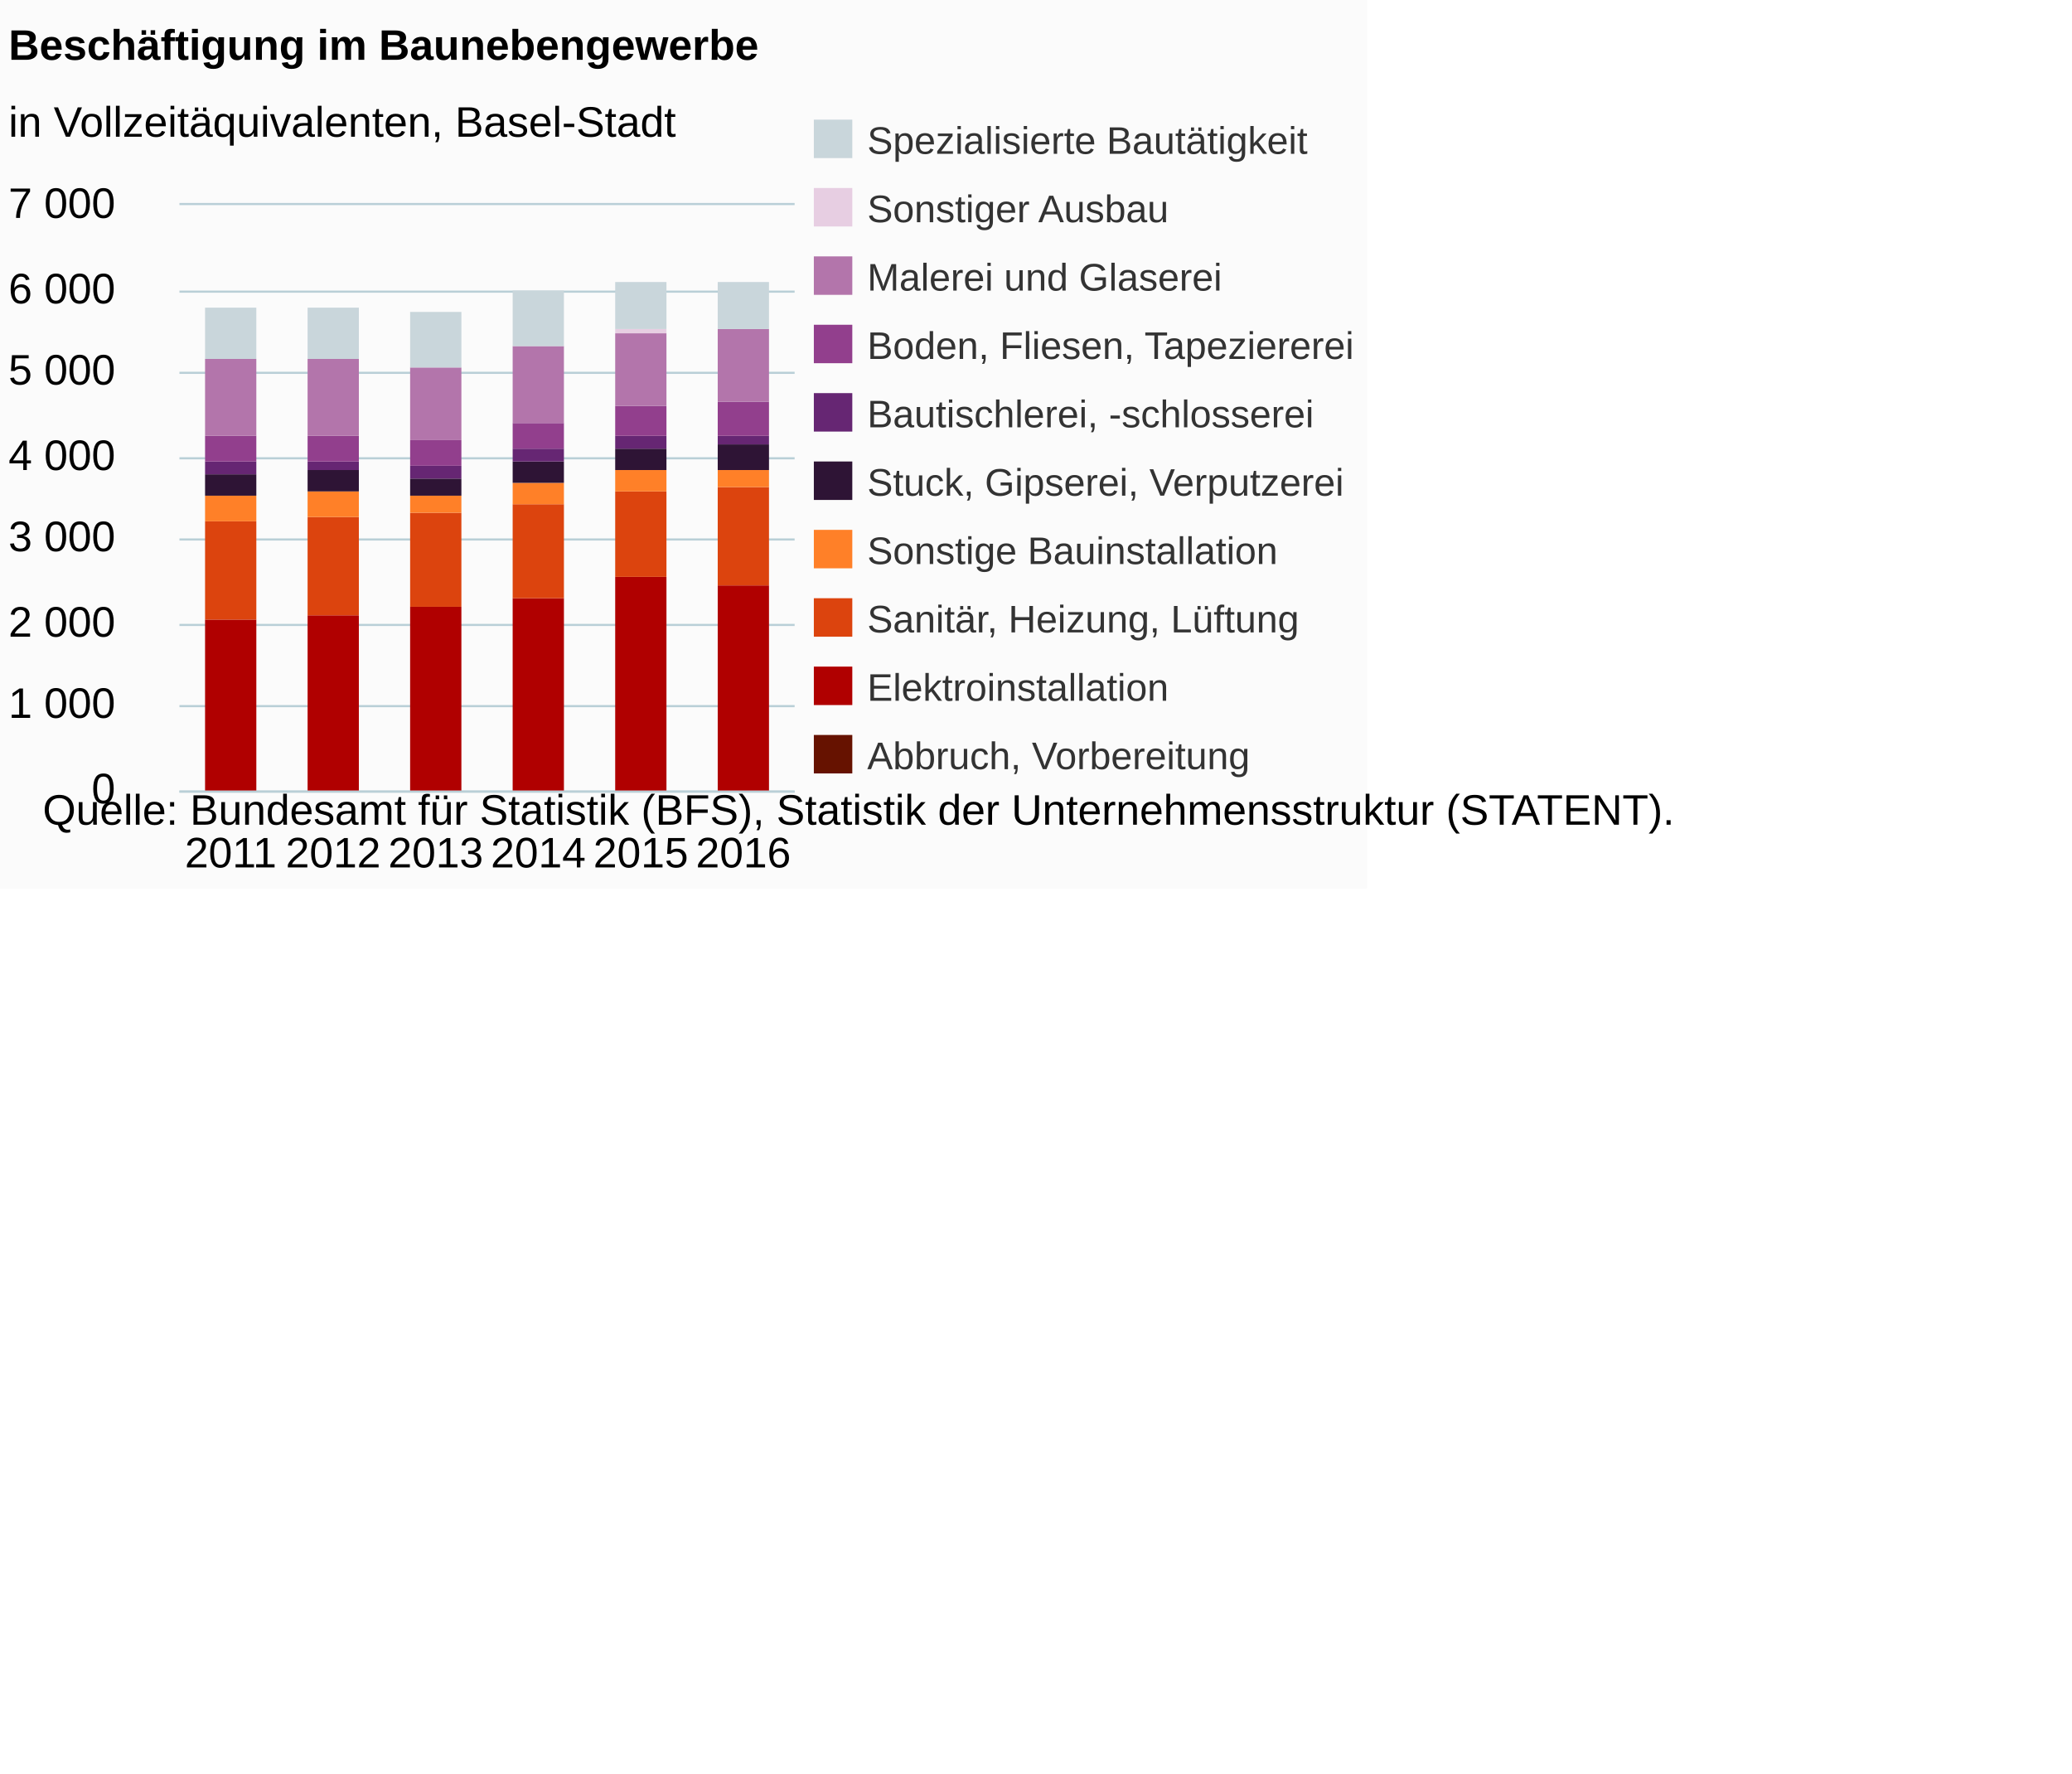
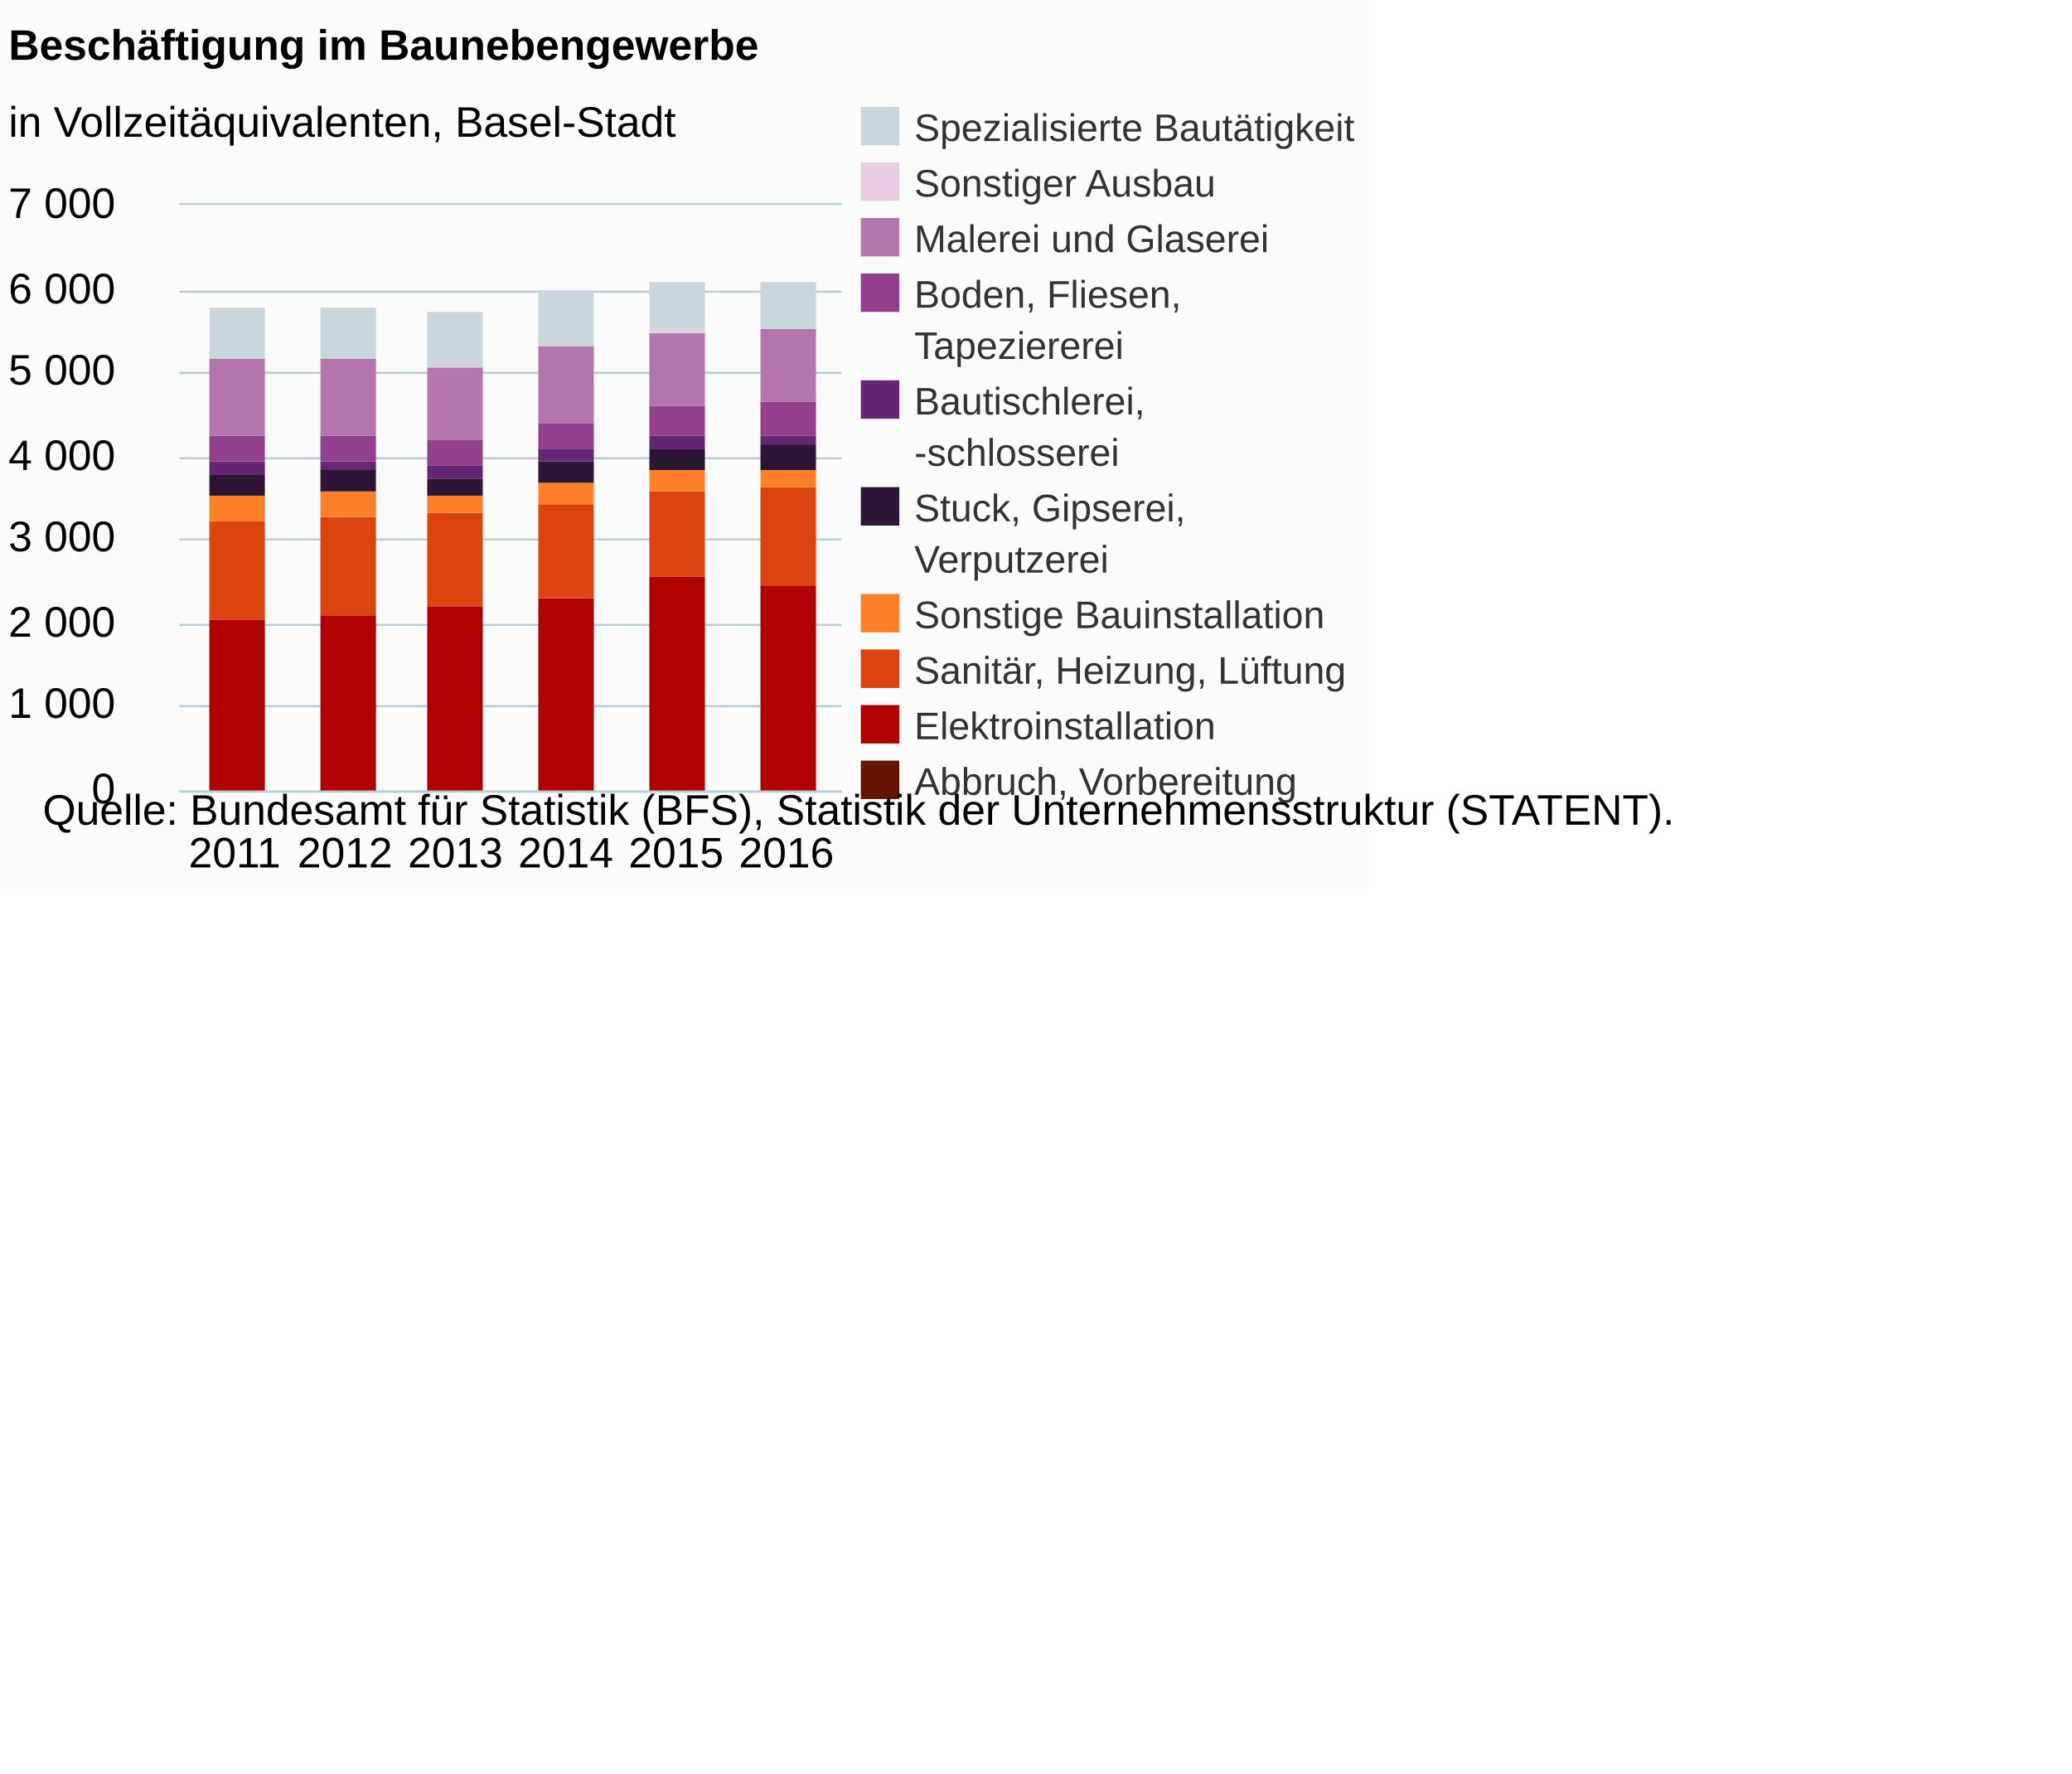
<svg xmlns="http://www.w3.org/2000/svg" version="1.1" class="highcharts-root" style="font-family:Arial;font-size:12px;" viewBox="0 0 485 415">
  <defs>
-     <clipPath id="highcharts-0vacbaw-6">
-       <rect x="0" y="0" width="144" height="137" fill="none" />
+     <clipPath id="highcharts-fttnao3-6">
+       <rect x="0" y="0" width="155" height="137" fill="none" />
    </clipPath>
-     <clipPath id="highcharts-0vacbaw-7">
-       <rect x="0" y="0" width="144" height="137" fill="none" />
+     <clipPath id="highcharts-fttnao3-7">
+       <rect x="0" y="0" width="155" height="137" fill="none" />
    </clipPath>
  </defs>
  <rect fill="#fbfbfb" class="highcharts-background" x="0" y="0" width="320" height="208" rx="0" ry="0" />
-   <rect fill="none" class="highcharts-plot-background" x="42" y="48" width="144" height="137" />
+   <rect fill="none" class="highcharts-plot-background" x="42" y="48" width="155" height="137" />
  <g class="highcharts-pane-group" data-z-index="0" />
  <g class="highcharts-grid highcharts-xaxis-grid " data-z-index="1">
-     <path fill="none" data-z-index="1" class="highcharts-grid-line" d="M 65.5 48 L 65.5 185" opacity="1" />
-     <path fill="none" data-z-index="1" class="highcharts-grid-line" d="M 89.5 48 L 89.5 185" opacity="1" />
-     <path fill="none" data-z-index="1" class="highcharts-grid-line" d="M 113.5 48 L 113.5 185" opacity="1" />
-     <path fill="none" data-z-index="1" class="highcharts-grid-line" d="M 137.5 48 L 137.5 185" opacity="1" />
-     <path fill="none" data-z-index="1" class="highcharts-grid-line" d="M 161.5 48 L 161.5 185" opacity="1" />
-     <path fill="none" data-z-index="1" class="highcharts-grid-line" d="M 185.5 48 L 185.5 185" opacity="1" />
+     <path fill="none" data-z-index="1" class="highcharts-grid-line" d="M 67.5 48 L 67.5 185" opacity="1" />
+     <path fill="none" data-z-index="1" class="highcharts-grid-line" d="M 93.5 48 L 93.5 185" opacity="1" />
+     <path fill="none" data-z-index="1" class="highcharts-grid-line" d="M 119.5 48 L 119.5 185" opacity="1" />
+     <path fill="none" data-z-index="1" class="highcharts-grid-line" d="M 144.5 48 L 144.5 185" opacity="1" />
+     <path fill="none" data-z-index="1" class="highcharts-grid-line" d="M 170.5 48 L 170.5 185" opacity="1" />
+     <path fill="none" data-z-index="1" class="highcharts-grid-line" d="M 196.5 48 L 196.5 185" opacity="1" />
    <path fill="none" data-z-index="1" class="highcharts-grid-line" d="M 41.5 48 L 41.5 185" opacity="1" />
  </g>
  <g class="highcharts-grid highcharts-yaxis-grid " data-z-index="1">
-     <path fill="none" stroke="#B9CFD7" stroke-width="0.5" data-z-index="1" class="highcharts-grid-line" d="M 42 185.25 L 186 185.25" opacity="1" />
-     <path fill="none" stroke="#B9CFD7" stroke-width="0.5" data-z-index="1" class="highcharts-grid-line" d="M 42 165.25 L 186 165.25" opacity="1" />
-     <path fill="none" stroke="#B9CFD7" stroke-width="0.5" data-z-index="1" class="highcharts-grid-line" d="M 42 146.25 L 186 146.25" opacity="1" />
-     <path fill="none" stroke="#B9CFD7" stroke-width="0.5" data-z-index="1" class="highcharts-grid-line" d="M 42 126.25 L 186 126.25" opacity="1" />
-     <path fill="none" stroke="#B9CFD7" stroke-width="0.5" data-z-index="1" class="highcharts-grid-line" d="M 42 107.25 L 186 107.25" opacity="1" />
-     <path fill="none" stroke="#B9CFD7" stroke-width="0.5" data-z-index="1" class="highcharts-grid-line" d="M 42 87.25 L 186 87.25" opacity="1" />
-     <path fill="none" stroke="#B9CFD7" stroke-width="0.5" data-z-index="1" class="highcharts-grid-line" d="M 42 68.25 L 186 68.25" opacity="1" />
-     <path fill="none" stroke="#B9CFD7" stroke-width="0.5" data-z-index="1" class="highcharts-grid-line" d="M 42 47.75 L 186 47.75" opacity="1" />
-   </g>
-   <rect fill="none" class="highcharts-plot-border" data-z-index="1" x="42" y="48" width="144" height="137" />
+     <path fill="none" stroke="#B9CFD7" stroke-width="0.5" data-z-index="1" class="highcharts-grid-line" d="M 42 185.25 L 197 185.25" opacity="1" />
+     <path fill="none" stroke="#B9CFD7" stroke-width="0.5" data-z-index="1" class="highcharts-grid-line" d="M 42 165.25 L 197 165.25" opacity="1" />
+     <path fill="none" stroke="#B9CFD7" stroke-width="0.5" data-z-index="1" class="highcharts-grid-line" d="M 42 146.25 L 197 146.25" opacity="1" />
+     <path fill="none" stroke="#B9CFD7" stroke-width="0.5" data-z-index="1" class="highcharts-grid-line" d="M 42 126.25 L 197 126.25" opacity="1" />
+     <path fill="none" stroke="#B9CFD7" stroke-width="0.5" data-z-index="1" class="highcharts-grid-line" d="M 42 107.25 L 197 107.25" opacity="1" />
+     <path fill="none" stroke="#B9CFD7" stroke-width="0.5" data-z-index="1" class="highcharts-grid-line" d="M 42 87.25 L 197 87.25" opacity="1" />
+     <path fill="none" stroke="#B9CFD7" stroke-width="0.5" data-z-index="1" class="highcharts-grid-line" d="M 42 68.25 L 197 68.25" opacity="1" />
+     <path fill="none" stroke="#B9CFD7" stroke-width="0.5" data-z-index="1" class="highcharts-grid-line" d="M 42 47.75 L 197 47.75" opacity="1" />
+   </g>
+   <rect fill="none" class="highcharts-plot-border" data-z-index="1" x="42" y="48" width="155" height="137" />
  <g class="highcharts-axis highcharts-xaxis " data-z-index="2">
-     <path fill="none" class="highcharts-axis-line" stroke="#B9CFD7" stroke-width="0.5" data-z-index="7" d="M 42 185.25 L 186 185.25" />
+     <path fill="none" class="highcharts-axis-line" stroke="#B9CFD7" stroke-width="0.5" data-z-index="7" d="M 42 185.25 L 197 185.25" />
  </g>
  <g class="highcharts-axis highcharts-yaxis " data-z-index="2">
    <path fill="none" class="highcharts-axis-line" data-z-index="7" d="M 42 48 L 42 185" />
  </g>
  <g class="highcharts-series-group" data-z-index="3">
-     <g data-z-index="0.1" class="highcharts-series highcharts-series-0 highcharts-column-series " transform="translate(42,48) scale(1 1)" clip-path="url(#highcharts-0vacbaw-7)">
-       <rect x="6" y="138" width="12" height="0" fill="#661200" class="highcharts-point" />
-       <rect x="30" y="138" width="12" height="0" fill="#661200" class="highcharts-point" />
-       <rect x="54" y="137" width="12" height="1" fill="#661200" class="highcharts-point" />
-       <rect x="78" y="138" width="12" height="0" fill="#661200" class="highcharts-point" />
-       <rect x="102" y="138" width="12" height="0" fill="#661200" class="highcharts-point" />
-       <rect x="126" y="138" width="12" height="0" fill="#661200" class="highcharts-point" />
+     <g data-z-index="0.1" class="highcharts-series highcharts-series-0 highcharts-column-series " transform="translate(42,48) scale(1 1)" clip-path="url(#highcharts-fttnao3-7)">
+       <rect x="7" y="138" width="13" height="0" fill="#661200" class="highcharts-point" />
+       <rect x="33" y="138" width="13" height="0" fill="#661200" class="highcharts-point" />
+       <rect x="58" y="137" width="13" height="1" fill="#661200" class="highcharts-point" />
+       <rect x="84" y="138" width="13" height="0" fill="#661200" class="highcharts-point" />
+       <rect x="110" y="138" width="13" height="0" fill="#661200" class="highcharts-point" />
+       <rect x="136" y="138" width="13" height="0" fill="#661200" class="highcharts-point" />
    </g>
    <g data-z-index="0.1" class="highcharts-markers highcharts-series-0 highcharts-column-series " transform="translate(42,48) scale(1 1)" clip-path="none" />
-     <g data-z-index="0.1" class="highcharts-series highcharts-series-1 highcharts-column-series " transform="translate(42,48) scale(1 1)" clip-path="url(#highcharts-0vacbaw-7)">
-       <rect x="6" y="97" width="12" height="41" fill="#B00000" class="highcharts-point" />
-       <rect x="30" y="96" width="12" height="42" fill="#B00000" class="highcharts-point" />
-       <rect x="54" y="94" width="12" height="43" fill="#B00000" class="highcharts-point" />
-       <rect x="78" y="92" width="12" height="46" fill="#B00000" class="highcharts-point" />
-       <rect x="102" y="87" width="12" height="51" fill="#B00000" class="highcharts-point" />
-       <rect x="126" y="89" width="12" height="49" fill="#B00000" class="highcharts-point" />
+     <g data-z-index="0.1" class="highcharts-series highcharts-series-1 highcharts-column-series " transform="translate(42,48) scale(1 1)" clip-path="url(#highcharts-fttnao3-7)">
+       <rect x="7" y="97" width="13" height="41" fill="#B00000" class="highcharts-point" />
+       <rect x="33" y="96" width="13" height="42" fill="#B00000" class="highcharts-point" />
+       <rect x="58" y="94" width="13" height="43" fill="#B00000" class="highcharts-point" />
+       <rect x="84" y="92" width="13" height="46" fill="#B00000" class="highcharts-point" />
+       <rect x="110" y="87" width="13" height="51" fill="#B00000" class="highcharts-point" />
+       <rect x="136" y="89" width="13" height="49" fill="#B00000" class="highcharts-point" />
    </g>
    <g data-z-index="0.1" class="highcharts-markers highcharts-series-1 highcharts-column-series " transform="translate(42,48) scale(1 1)" clip-path="none" />
-     <g data-z-index="0.1" class="highcharts-series highcharts-series-2 highcharts-column-series " transform="translate(42,48) scale(1 1)" clip-path="url(#highcharts-0vacbaw-7)">
-       <rect x="6" y="74" width="12" height="23" fill="#DC440E" class="highcharts-point" />
-       <rect x="30" y="73" width="12" height="23" fill="#DC440E" class="highcharts-point" />
-       <rect x="54" y="72" width="12" height="22" fill="#DC440E" class="highcharts-point" />
-       <rect x="78" y="70" width="12" height="22" fill="#DC440E" class="highcharts-point" />
-       <rect x="102" y="67" width="12" height="20" fill="#DC440E" class="highcharts-point" />
-       <rect x="126" y="66" width="12" height="23" fill="#DC440E" class="highcharts-point" />
+     <g data-z-index="0.1" class="highcharts-series highcharts-series-2 highcharts-column-series " transform="translate(42,48) scale(1 1)" clip-path="url(#highcharts-fttnao3-7)">
+       <rect x="7" y="74" width="13" height="23" fill="#DC440E" class="highcharts-point" />
+       <rect x="33" y="73" width="13" height="23" fill="#DC440E" class="highcharts-point" />
+       <rect x="58" y="72" width="13" height="22" fill="#DC440E" class="highcharts-point" />
+       <rect x="84" y="70" width="13" height="22" fill="#DC440E" class="highcharts-point" />
+       <rect x="110" y="67" width="13" height="20" fill="#DC440E" class="highcharts-point" />
+       <rect x="136" y="66" width="13" height="23" fill="#DC440E" class="highcharts-point" />
    </g>
    <g data-z-index="0.1" class="highcharts-markers highcharts-series-2 highcharts-column-series " transform="translate(42,48) scale(1 1)" clip-path="none" />
-     <g data-z-index="0.1" class="highcharts-series highcharts-series-3 highcharts-column-series " transform="translate(42,48) scale(1 1)" clip-path="url(#highcharts-0vacbaw-7)">
-       <rect x="6" y="68" width="12" height="6" fill="#FF8028" class="highcharts-point" />
-       <rect x="30" y="67" width="12" height="6" fill="#FF8028" class="highcharts-point" />
-       <rect x="54" y="68" width="12" height="4" fill="#FF8028" class="highcharts-point" />
-       <rect x="78" y="65" width="12" height="5" fill="#FF8028" class="highcharts-point" />
-       <rect x="102" y="62" width="12" height="5" fill="#FF8028" class="highcharts-point" />
-       <rect x="126" y="62" width="12" height="4" fill="#FF8028" class="highcharts-point" />
+     <g data-z-index="0.1" class="highcharts-series highcharts-series-3 highcharts-column-series " transform="translate(42,48) scale(1 1)" clip-path="url(#highcharts-fttnao3-7)">
+       <rect x="7" y="68" width="13" height="6" fill="#FF8028" class="highcharts-point" />
+       <rect x="33" y="67" width="13" height="6" fill="#FF8028" class="highcharts-point" />
+       <rect x="58" y="68" width="13" height="4" fill="#FF8028" class="highcharts-point" />
+       <rect x="84" y="65" width="13" height="5" fill="#FF8028" class="highcharts-point" />
+       <rect x="110" y="62" width="13" height="5" fill="#FF8028" class="highcharts-point" />
+       <rect x="136" y="62" width="13" height="4" fill="#FF8028" class="highcharts-point" />
    </g>
    <g data-z-index="0.1" class="highcharts-markers highcharts-series-3 highcharts-column-series " transform="translate(42,48) scale(1 1)" clip-path="none" />
-     <g data-z-index="0.1" class="highcharts-series highcharts-series-4 highcharts-column-series " transform="translate(42,48) scale(1 1)" clip-path="url(#highcharts-0vacbaw-7)">
-       <rect x="6" y="63" width="12" height="5" fill="#2E1435" class="highcharts-point" />
-       <rect x="30" y="62" width="12" height="5" fill="#2E1435" class="highcharts-point" />
-       <rect x="54" y="64" width="12" height="4" fill="#2E1435" class="highcharts-point" />
-       <rect x="78" y="60" width="12" height="5" fill="#2E1435" class="highcharts-point" />
-       <rect x="102" y="57" width="12" height="5" fill="#2E1435" class="highcharts-point" />
-       <rect x="126" y="56" width="12" height="6" fill="#2E1435" class="highcharts-point" />
+     <g data-z-index="0.1" class="highcharts-series highcharts-series-4 highcharts-column-series " transform="translate(42,48) scale(1 1)" clip-path="url(#highcharts-fttnao3-7)">
+       <rect x="7" y="63" width="13" height="5" fill="#2E1435" class="highcharts-point" />
+       <rect x="33" y="62" width="13" height="5" fill="#2E1435" class="highcharts-point" />
+       <rect x="58" y="64" width="13" height="4" fill="#2E1435" class="highcharts-point" />
+       <rect x="84" y="60" width="13" height="5" fill="#2E1435" class="highcharts-point" />
+       <rect x="110" y="57" width="13" height="5" fill="#2E1435" class="highcharts-point" />
+       <rect x="136" y="56" width="13" height="6" fill="#2E1435" class="highcharts-point" />
    </g>
    <g data-z-index="0.1" class="highcharts-markers highcharts-series-4 highcharts-column-series " transform="translate(42,48) scale(1 1)" clip-path="none" />
-     <g data-z-index="0.1" class="highcharts-series highcharts-series-5 highcharts-column-series " transform="translate(42,48) scale(1 1)" clip-path="url(#highcharts-0vacbaw-7)">
-       <rect x="6" y="60" width="12" height="3" fill="#662673" class="highcharts-point" />
-       <rect x="30" y="60" width="12" height="2" fill="#662673" class="highcharts-point" />
-       <rect x="54" y="61" width="12" height="3" fill="#662673" class="highcharts-point" />
-       <rect x="78" y="57" width="12" height="3" fill="#662673" class="highcharts-point" />
-       <rect x="102" y="54" width="12" height="3" fill="#662673" class="highcharts-point" />
-       <rect x="126" y="54" width="12" height="2" fill="#662673" class="highcharts-point" />
+     <g data-z-index="0.1" class="highcharts-series highcharts-series-5 highcharts-column-series " transform="translate(42,48) scale(1 1)" clip-path="url(#highcharts-fttnao3-7)">
+       <rect x="7" y="60" width="13" height="3" fill="#662673" class="highcharts-point" />
+       <rect x="33" y="60" width="13" height="2" fill="#662673" class="highcharts-point" />
+       <rect x="58" y="61" width="13" height="3" fill="#662673" class="highcharts-point" />
+       <rect x="84" y="57" width="13" height="3" fill="#662673" class="highcharts-point" />
+       <rect x="110" y="54" width="13" height="3" fill="#662673" class="highcharts-point" />
+       <rect x="136" y="54" width="13" height="2" fill="#662673" class="highcharts-point" />
    </g>
    <g data-z-index="0.1" class="highcharts-markers highcharts-series-5 highcharts-column-series " transform="translate(42,48) scale(1 1)" clip-path="none" />
-     <g data-z-index="0.1" class="highcharts-series highcharts-series-6 highcharts-column-series " transform="translate(42,48) scale(1 1)" clip-path="url(#highcharts-0vacbaw-7)">
-       <rect x="6" y="54" width="12" height="6" fill="#923F8D" class="highcharts-point" />
-       <rect x="30" y="54" width="12" height="6" fill="#923F8D" class="highcharts-point" />
-       <rect x="54" y="55" width="12" height="6" fill="#923F8D" class="highcharts-point" />
-       <rect x="78" y="51" width="12" height="6" fill="#923F8D" class="highcharts-point" />
-       <rect x="102" y="47" width="12" height="7" fill="#923F8D" class="highcharts-point" />
-       <rect x="126" y="46" width="12" height="8" fill="#923F8D" class="highcharts-point" />
+     <g data-z-index="0.1" class="highcharts-series highcharts-series-6 highcharts-column-series " transform="translate(42,48) scale(1 1)" clip-path="url(#highcharts-fttnao3-7)">
+       <rect x="7" y="54" width="13" height="6" fill="#923F8D" class="highcharts-point" />
+       <rect x="33" y="54" width="13" height="6" fill="#923F8D" class="highcharts-point" />
+       <rect x="58" y="55" width="13" height="6" fill="#923F8D" class="highcharts-point" />
+       <rect x="84" y="51" width="13" height="6" fill="#923F8D" class="highcharts-point" />
+       <rect x="110" y="47" width="13" height="7" fill="#923F8D" class="highcharts-point" />
+       <rect x="136" y="46" width="13" height="8" fill="#923F8D" class="highcharts-point" />
    </g>
    <g data-z-index="0.1" class="highcharts-markers highcharts-series-6 highcharts-column-series " transform="translate(42,48) scale(1 1)" clip-path="none" />
-     <g data-z-index="0.1" class="highcharts-series highcharts-series-7 highcharts-column-series " transform="translate(42,48) scale(1 1)" clip-path="url(#highcharts-0vacbaw-7)">
-       <rect x="6" y="36" width="12" height="18" fill="#B375AB" class="highcharts-point" />
-       <rect x="30" y="36" width="12" height="18" fill="#B375AB" class="highcharts-point" />
-       <rect x="54" y="38" width="12" height="17" fill="#B375AB" class="highcharts-point" />
-       <rect x="78" y="33" width="12" height="18" fill="#B375AB" class="highcharts-point" />
-       <rect x="102" y="30" width="12" height="17" fill="#B375AB" class="highcharts-point" />
-       <rect x="126" y="29" width="12" height="17" fill="#B375AB" class="highcharts-point" />
+     <g data-z-index="0.1" class="highcharts-series highcharts-series-7 highcharts-column-series " transform="translate(42,48) scale(1 1)" clip-path="url(#highcharts-fttnao3-7)">
+       <rect x="7" y="36" width="13" height="18" fill="#B375AB" class="highcharts-point" />
+       <rect x="33" y="36" width="13" height="18" fill="#B375AB" class="highcharts-point" />
+       <rect x="58" y="38" width="13" height="17" fill="#B375AB" class="highcharts-point" />
+       <rect x="84" y="33" width="13" height="18" fill="#B375AB" class="highcharts-point" />
+       <rect x="110" y="30" width="13" height="17" fill="#B375AB" class="highcharts-point" />
+       <rect x="136" y="29" width="13" height="17" fill="#B375AB" class="highcharts-point" />
    </g>
    <g data-z-index="0.1" class="highcharts-markers highcharts-series-7 highcharts-column-series " transform="translate(42,48) scale(1 1)" clip-path="none" />
-     <g data-z-index="0.1" class="highcharts-series highcharts-series-8 highcharts-column-series " transform="translate(42,48) scale(1 1)" clip-path="url(#highcharts-0vacbaw-7)">
-       <rect x="6" y="36" width="12" height="0" fill="#E7CEE2" class="highcharts-point" />
-       <rect x="30" y="36" width="12" height="0" fill="#E7CEE2" class="highcharts-point" />
-       <rect x="54" y="38" width="12" height="0" fill="#E7CEE2" class="highcharts-point" />
-       <rect x="78" y="33" width="12" height="0" fill="#E7CEE2" class="highcharts-point" />
-       <rect x="102" y="29" width="12" height="1" fill="#E7CEE2" class="highcharts-point" />
-       <rect x="126" y="29" width="12" height="0" fill="#E7CEE2" class="highcharts-point" />
+     <g data-z-index="0.1" class="highcharts-series highcharts-series-8 highcharts-column-series " transform="translate(42,48) scale(1 1)" clip-path="url(#highcharts-fttnao3-7)">
+       <rect x="7" y="36" width="13" height="0" fill="#E7CEE2" class="highcharts-point" />
+       <rect x="33" y="36" width="13" height="0" fill="#E7CEE2" class="highcharts-point" />
+       <rect x="58" y="38" width="13" height="0" fill="#E7CEE2" class="highcharts-point" />
+       <rect x="84" y="33" width="13" height="0" fill="#E7CEE2" class="highcharts-point" />
+       <rect x="110" y="29" width="13" height="1" fill="#E7CEE2" class="highcharts-point" />
+       <rect x="136" y="29" width="13" height="0" fill="#E7CEE2" class="highcharts-point" />
    </g>
    <g data-z-index="0.1" class="highcharts-markers highcharts-series-8 highcharts-column-series " transform="translate(42,48) scale(1 1)" clip-path="none" />
-     <g data-z-index="0.1" class="highcharts-series highcharts-series-9 highcharts-column-series " transform="translate(42,48) scale(1 1)" clip-path="url(#highcharts-0vacbaw-7)">
-       <rect x="6" y="24" width="12" height="12" fill="#C9D6DB" class="highcharts-point" />
-       <rect x="30" y="24" width="12" height="12" fill="#C9D6DB" class="highcharts-point" />
-       <rect x="54" y="25" width="12" height="13" fill="#C9D6DB" class="highcharts-point" />
-       <rect x="78" y="20" width="12" height="13" fill="#C9D6DB" class="highcharts-point" />
-       <rect x="102" y="18" width="12" height="11" fill="#C9D6DB" class="highcharts-point" />
-       <rect x="126" y="18" width="12" height="11" fill="#C9D6DB" class="highcharts-point" />
+     <g data-z-index="0.1" class="highcharts-series highcharts-series-9 highcharts-column-series " transform="translate(42,48) scale(1 1)" clip-path="url(#highcharts-fttnao3-7)">
+       <rect x="7" y="24" width="13" height="12" fill="#C9D6DB" class="highcharts-point" />
+       <rect x="33" y="24" width="13" height="12" fill="#C9D6DB" class="highcharts-point" />
+       <rect x="58" y="25" width="13" height="13" fill="#C9D6DB" class="highcharts-point" />
+       <rect x="84" y="20" width="13" height="13" fill="#C9D6DB" class="highcharts-point" />
+       <rect x="110" y="18" width="13" height="11" fill="#C9D6DB" class="highcharts-point" />
+       <rect x="136" y="18" width="13" height="11" fill="#C9D6DB" class="highcharts-point" />
    </g>
    <g data-z-index="0.1" class="highcharts-markers highcharts-series-9 highcharts-column-series " transform="translate(42,48) scale(1 1)" clip-path="none" />
  </g>
  <text x="2" text-anchor="start" class="highcharts-title" data-z-index="4" style="color:#000000;font-size:10px;font-weight:bold;fill:#000000;" y="14">
    <tspan>Beschäftigung im Baunebengewerbe</tspan>
  </text>
  <text x="2" text-anchor="start" class="highcharts-subtitle" data-z-index="4" style="color:#000000;font-size:10px;font-weight:normal;font-family:Arial;fill:#000000;" y="32">
    <tspan>in Vollzeitäquivalenten, Basel-Stadt</tspan>
  </text>
-   <g class="highcharts-legend" data-z-index="7" transform="translate(187,29)">
-     <rect fill="none" class="highcharts-legend-box" rx="0" ry="0" x="0" y="0" width="130" height="155" visibility="visible" />
+   <g class="highcharts-legend" data-z-index="7" transform="translate(198,26)">
+     <rect fill="none" class="highcharts-legend-box" rx="0" ry="0" x="0" y="0" width="120" height="161" visibility="visible" />
    <g data-z-index="1">
      <g>
        <g class="highcharts-legend-item highcharts-column-series highcharts-color-undefined highcharts-series-9" data-z-index="1" transform="translate(0,-5)">
          <text x="16" style="color:#333333;font-size:9px;font-weight:normal;cursor:pointer;fill:#333333;" text-anchor="start" data-z-index="2" y="12">
            <tspan>Spezialisierte Bautätigkeit</tspan>
          </text>
          <rect x="3.5" y="4" width="9" height="9" fill="#C9D6DB" class="highcharts-point" data-z-index="3" />
        </g>
-         <g class="highcharts-legend-item highcharts-column-series highcharts-color-undefined highcharts-series-8" data-z-index="1" transform="translate(0,11)">
+         <g class="highcharts-legend-item highcharts-column-series highcharts-color-undefined highcharts-series-8" data-z-index="1" transform="translate(0,8)">
          <text x="16" y="12" style="color:#333333;font-size:9px;font-weight:normal;cursor:pointer;fill:#333333;" text-anchor="start" data-z-index="2">
            <tspan>Sonstiger Ausbau</tspan>
          </text>
          <rect x="3.5" y="4" width="9" height="9" fill="#E7CEE2" class="highcharts-point" data-z-index="3" />
        </g>
-         <g class="highcharts-legend-item highcharts-column-series highcharts-color-undefined highcharts-series-7" data-z-index="1" transform="translate(0,27)">
+         <g class="highcharts-legend-item highcharts-column-series highcharts-color-undefined highcharts-series-7" data-z-index="1" transform="translate(0,21)">
          <text x="16" y="12" style="color:#333333;font-size:9px;font-weight:normal;cursor:pointer;fill:#333333;" text-anchor="start" data-z-index="2">
            <tspan>Malerei und Glaserei</tspan>
          </text>
          <rect x="3.5" y="4" width="9" height="9" fill="#B375AB" class="highcharts-point" data-z-index="3" />
        </g>
-         <g class="highcharts-legend-item highcharts-column-series highcharts-color-undefined highcharts-series-6" data-z-index="1" transform="translate(0,43)">
-           <text x="16" y="12" style="color:#333333;font-size:9px;font-weight:normal;cursor:pointer;fill:#333333;" text-anchor="start" data-z-index="2">
-             <tspan>Boden, Fliesen, Tapeziererei</tspan>
+         <g class="highcharts-legend-item highcharts-column-series highcharts-color-undefined highcharts-series-6" data-z-index="1" transform="translate(0,34)">
+           <text x="16" y="12" style="color:#333333;font-size:9px;font-weight:normal;cursor:pointer;fill:#333333;" text-anchor="start" data-z-index="2">
+             <tspan>Boden, Fliesen,</tspan>
+             <tspan x="16" dy="12">Tapeziererei</tspan>
          </text>
          <rect x="3.5" y="4" width="9" height="9" fill="#923F8D" class="highcharts-point" data-z-index="3" />
        </g>
        <g class="highcharts-legend-item highcharts-column-series highcharts-color-undefined highcharts-series-5" data-z-index="1" transform="translate(0,59)">
          <text x="16" y="12" style="color:#333333;font-size:9px;font-weight:normal;cursor:pointer;fill:#333333;" text-anchor="start" data-z-index="2">
-             <tspan>Bautischlerei, -schlosserei</tspan>
+             <tspan>Bautischlerei,</tspan>
+             <tspan x="16" dy="12">-schlosserei</tspan>
          </text>
          <rect x="3.5" y="4" width="9" height="9" fill="#662673" class="highcharts-point" data-z-index="3" />
        </g>
-         <g class="highcharts-legend-item highcharts-column-series highcharts-color-undefined highcharts-series-4" data-z-index="1" transform="translate(0,75)">
-           <text x="16" y="12" style="color:#333333;font-size:9px;font-weight:normal;cursor:pointer;fill:#333333;" text-anchor="start" data-z-index="2">
-             <tspan>Stuck, Gipserei, Verputzerei</tspan>
+         <g class="highcharts-legend-item highcharts-column-series highcharts-color-undefined highcharts-series-4" data-z-index="1" transform="translate(0,84)">
+           <text x="16" y="12" style="color:#333333;font-size:9px;font-weight:normal;cursor:pointer;fill:#333333;" text-anchor="start" data-z-index="2">
+             <tspan>Stuck, Gipserei,</tspan>
+             <tspan x="16" dy="12">Verputzerei</tspan>
          </text>
          <rect x="3.5" y="4" width="9" height="9" fill="#2E1435" class="highcharts-point" data-z-index="3" />
        </g>
-         <g class="highcharts-legend-item highcharts-column-series highcharts-color-undefined highcharts-series-3" data-z-index="1" transform="translate(0,91)">
+         <g class="highcharts-legend-item highcharts-column-series highcharts-color-undefined highcharts-series-3" data-z-index="1" transform="translate(0,109)">
          <text x="16" y="12" style="color:#333333;font-size:9px;font-weight:normal;cursor:pointer;fill:#333333;" text-anchor="start" data-z-index="2">
            <tspan>Sonstige Bauinstallation</tspan>
          </text>
          <rect x="3.5" y="4" width="9" height="9" fill="#FF8028" class="highcharts-point" data-z-index="3" />
        </g>
-         <g class="highcharts-legend-item highcharts-column-series highcharts-color-undefined highcharts-series-2" data-z-index="1" transform="translate(0,107)">
+         <g class="highcharts-legend-item highcharts-column-series highcharts-color-undefined highcharts-series-2" data-z-index="1" transform="translate(0,122)">
          <text x="16" y="12" style="color:#333333;font-size:9px;font-weight:normal;cursor:pointer;fill:#333333;" text-anchor="start" data-z-index="2">
            <tspan>Sanitär, Heizung, Lüftung</tspan>
          </text>
          <rect x="3.5" y="4" width="9" height="9" fill="#DC440E" class="highcharts-point" data-z-index="3" />
        </g>
-         <g class="highcharts-legend-item highcharts-column-series highcharts-color-undefined highcharts-series-1" data-z-index="1" transform="translate(0,123)">
+         <g class="highcharts-legend-item highcharts-column-series highcharts-color-undefined highcharts-series-1" data-z-index="1" transform="translate(0,135)">
          <text x="16" y="12" style="color:#333333;font-size:9px;font-weight:normal;cursor:pointer;fill:#333333;" text-anchor="start" data-z-index="2">
            <tspan>Elektroinstallation</tspan>
          </text>
          <rect x="3.5" y="4" width="9" height="9" fill="#B00000" class="highcharts-point" data-z-index="3" />
        </g>
-         <g class="highcharts-legend-item highcharts-column-series highcharts-color-undefined highcharts-series-0" data-z-index="1" transform="translate(0,139)">
+         <g class="highcharts-legend-item highcharts-column-series highcharts-color-undefined highcharts-series-0" data-z-index="1" transform="translate(0,148)">
          <text x="16" y="12" style="color:#333333;font-size:9px;font-weight:normal;cursor:pointer;fill:#333333;" text-anchor="start" data-z-index="2">
            <tspan>Abbruch, Vorbereitung</tspan>
          </text>
          <rect x="3.5" y="4" width="9" height="9" fill="#661200" class="highcharts-point" data-z-index="3" />
        </g>
      </g>
    </g>
  </g>
  <g class="highcharts-axis-labels highcharts-xaxis-labels " data-z-index="7">
-     <text x="54" style="color:#000000;cursor:default;font-size:10px;fill:#000000;" text-anchor="middle" transform="translate(0,0)" y="203" opacity="1">2011</text>
-     <text x="78" style="color:#000000;cursor:default;font-size:10px;fill:#000000;" text-anchor="middle" transform="translate(0,0)" y="203" opacity="1">2012</text>
-     <text x="102" style="color:#000000;cursor:default;font-size:10px;fill:#000000;" text-anchor="middle" transform="translate(0,0)" y="203" opacity="1">2013</text>
-     <text x="126" style="color:#000000;cursor:default;font-size:10px;fill:#000000;" text-anchor="middle" transform="translate(0,0)" y="203" opacity="1">2014</text>
-     <text x="150" style="color:#000000;cursor:default;font-size:10px;fill:#000000;" text-anchor="middle" transform="translate(0,0)" y="203" opacity="1">2015</text>
-     <text x="174" style="color:#000000;cursor:default;font-size:10px;fill:#000000;" text-anchor="middle" transform="translate(0,0)" y="203" opacity="1">2016</text>
+     <text x="54.917" style="color:#000000;cursor:default;font-size:10px;fill:#000000;" text-anchor="middle" transform="translate(0,0)" y="203" opacity="1">2011</text>
+     <text x="80.75" style="color:#000000;cursor:default;font-size:10px;fill:#000000;" text-anchor="middle" transform="translate(0,0)" y="203" opacity="1">2012</text>
+     <text x="106.583" style="color:#000000;cursor:default;font-size:10px;fill:#000000;" text-anchor="middle" transform="translate(0,0)" y="203" opacity="1">2013</text>
+     <text x="132.417" style="color:#000000;cursor:default;font-size:10px;fill:#000000;" text-anchor="middle" transform="translate(0,0)" y="203" opacity="1">2014</text>
+     <text x="158.25" style="color:#000000;cursor:default;font-size:10px;fill:#000000;" text-anchor="middle" transform="translate(0,0)" y="203" opacity="1">2015</text>
+     <text x="184.083" style="color:#000000;cursor:default;font-size:10px;fill:#000000;" text-anchor="middle" transform="translate(0,0)" y="203" opacity="1">2016</text>
  </g>
  <g class="highcharts-axis-labels highcharts-yaxis-labels " data-z-index="7">
    <text x="27" style="color:#000000;cursor:default;font-size:10px;fill:#000000;" text-anchor="end" transform="translate(0,0)" y="188" opacity="1">0</text>
    <text x="27" style="color:#000000;cursor:default;font-size:10px;fill:#000000;" text-anchor="end" transform="translate(0,0)" y="168" opacity="1">
      <tspan>1 000</tspan>
    </text>
    <text x="27" style="color:#000000;cursor:default;font-size:10px;fill:#000000;" text-anchor="end" transform="translate(0,0)" y="149" opacity="1">
      <tspan>2 000</tspan>
    </text>
    <text x="27" style="color:#000000;cursor:default;font-size:10px;fill:#000000;" text-anchor="end" transform="translate(0,0)" y="129" opacity="1">
      <tspan>3 000</tspan>
    </text>
    <text x="27" style="color:#000000;cursor:default;font-size:10px;fill:#000000;" text-anchor="end" transform="translate(0,0)" y="110" opacity="1">
      <tspan>4 000</tspan>
    </text>
    <text x="27" style="color:#000000;cursor:default;font-size:10px;fill:#000000;" text-anchor="end" transform="translate(0,0)" y="90" opacity="1">
      <tspan>5 000</tspan>
    </text>
    <text x="27" style="color:#000000;cursor:default;font-size:10px;fill:#000000;" text-anchor="end" transform="translate(0,0)" y="71" opacity="1">
      <tspan>6 000</tspan>
    </text>
    <text x="27" style="color:#000000;cursor:default;font-size:10px;fill:#000000;" text-anchor="end" transform="translate(0,0)" y="51" opacity="1">
      <tspan>7 000</tspan>
    </text>
  </g>
  <text x="10" class="highcharts-credits" text-anchor="start" data-z-index="8" style="cursor:default;color:#000000;font-size:10;fill:#000000;" y="193">
    <tspan>Quelle: Bundesamt für Statistik (BFS), Statistik der Unternehmensstruktur (STATENT).</tspan>
  </text>
</svg>
